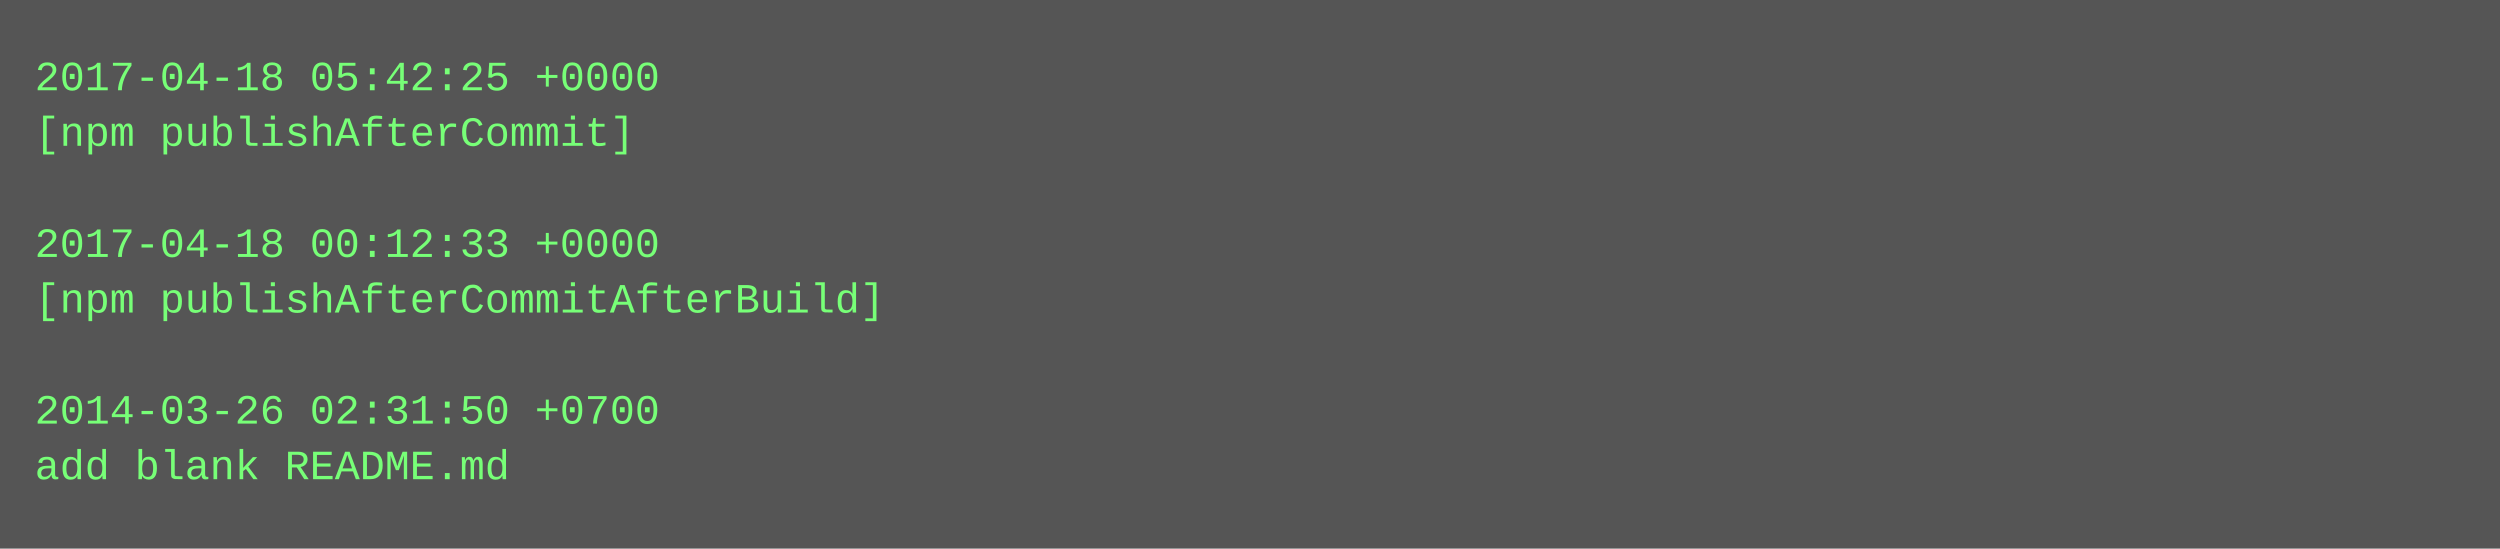
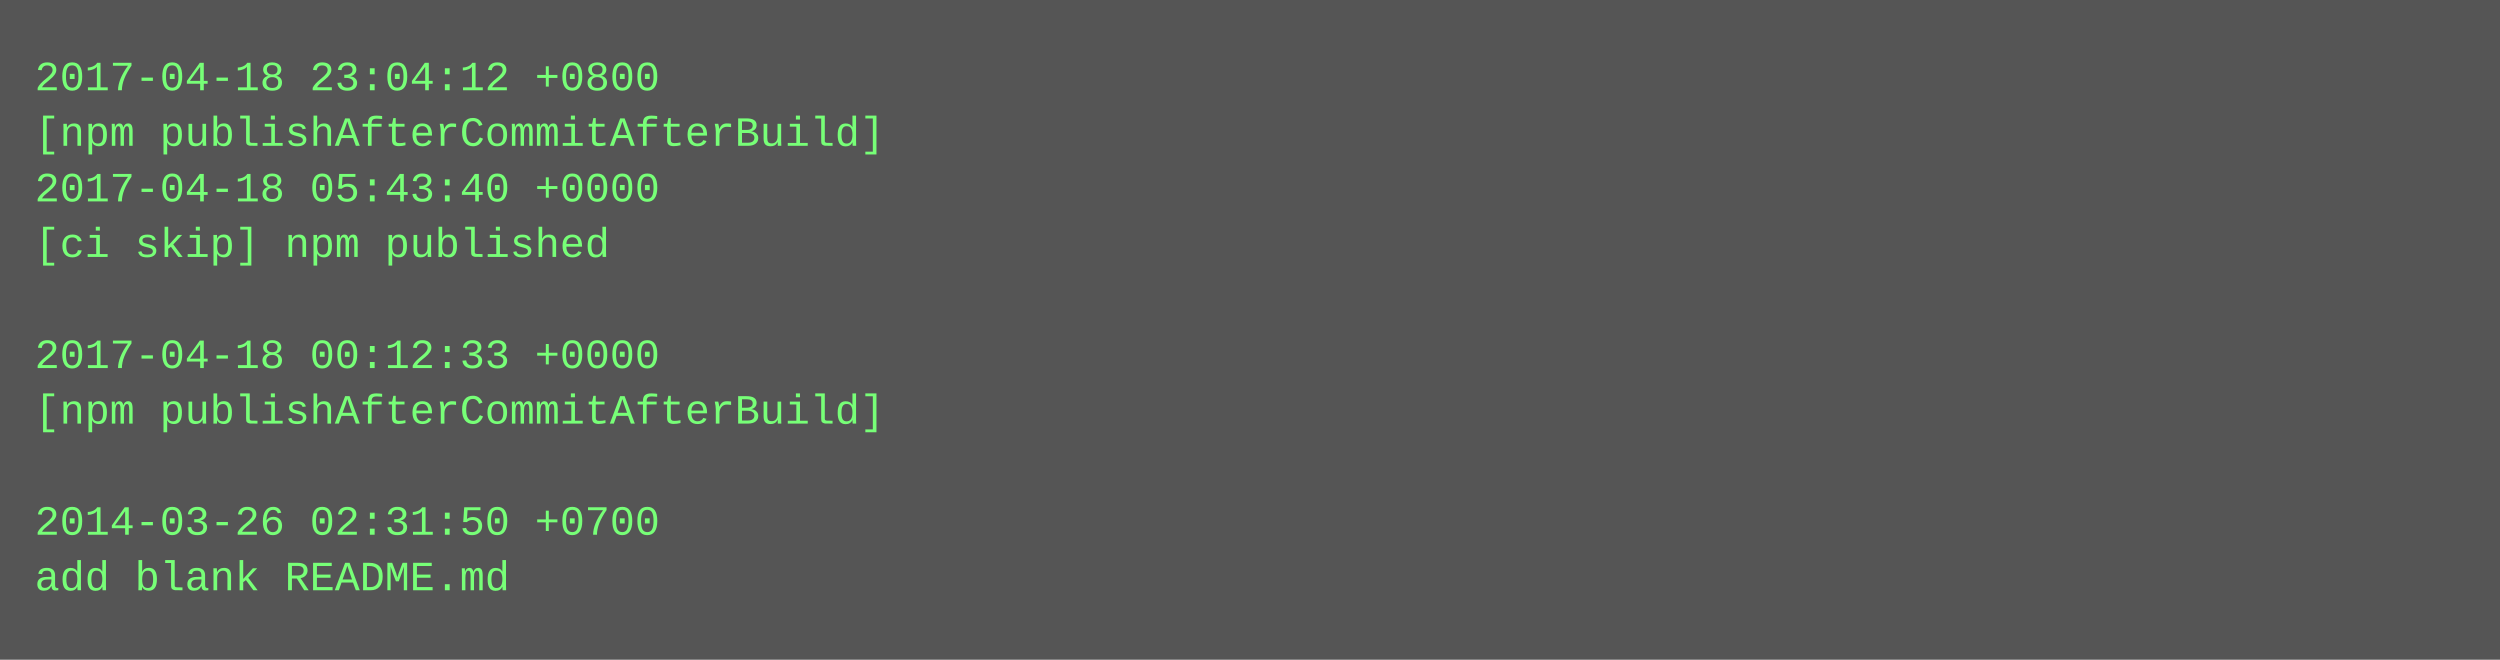
- <svg xmlns="http://www.w3.org/2000/svg" height="158" width="720">
-   <rect height="158" fill="#555" width="720" />
+ <svg xmlns="http://www.w3.org/2000/svg" height="190" width="720">
+   <rect height="190" fill="#555" width="720" />
  <text fill="#7f7" font-family="Courier New" font-size="12" xml:space="preserve">
-     <tspan x="10" y="26">2017-04-18 05:42:25 +0000</tspan>
-     <tspan x="10" y="42">[npm publishAfterCommit]</tspan>
-     <tspan x="10" y="58" />
-     <tspan x="10" y="74">2017-04-18 00:12:33 +0000</tspan>
-     <tspan x="10" y="90">[npm publishAfterCommitAfterBuild]</tspan>
-     <tspan x="10" y="106" />
-     <tspan x="10" y="122">2014-03-26 02:31:50 +0700</tspan>
-     <tspan x="10" y="138">add blank README.md</tspan>
+     <tspan x="10" y="26">2017-04-18 23:04:12 +0800</tspan>
+     <tspan x="10" y="42">[npm publishAfterCommitAfterBuild]</tspan>
+     <tspan x="10" y="58">2017-04-18 05:43:40 +0000</tspan>
+     <tspan x="10" y="74">[ci skip] npm published</tspan>
+     <tspan x="10" y="90" />
+     <tspan x="10" y="106">2017-04-18 00:12:33 +0000</tspan>
+     <tspan x="10" y="122">[npm publishAfterCommitAfterBuild]</tspan>
+     <tspan x="10" y="138" />
+     <tspan x="10" y="154">2014-03-26 02:31:50 +0700</tspan>
+     <tspan x="10" y="170">add blank README.md</tspan>
  </text>
</svg>
